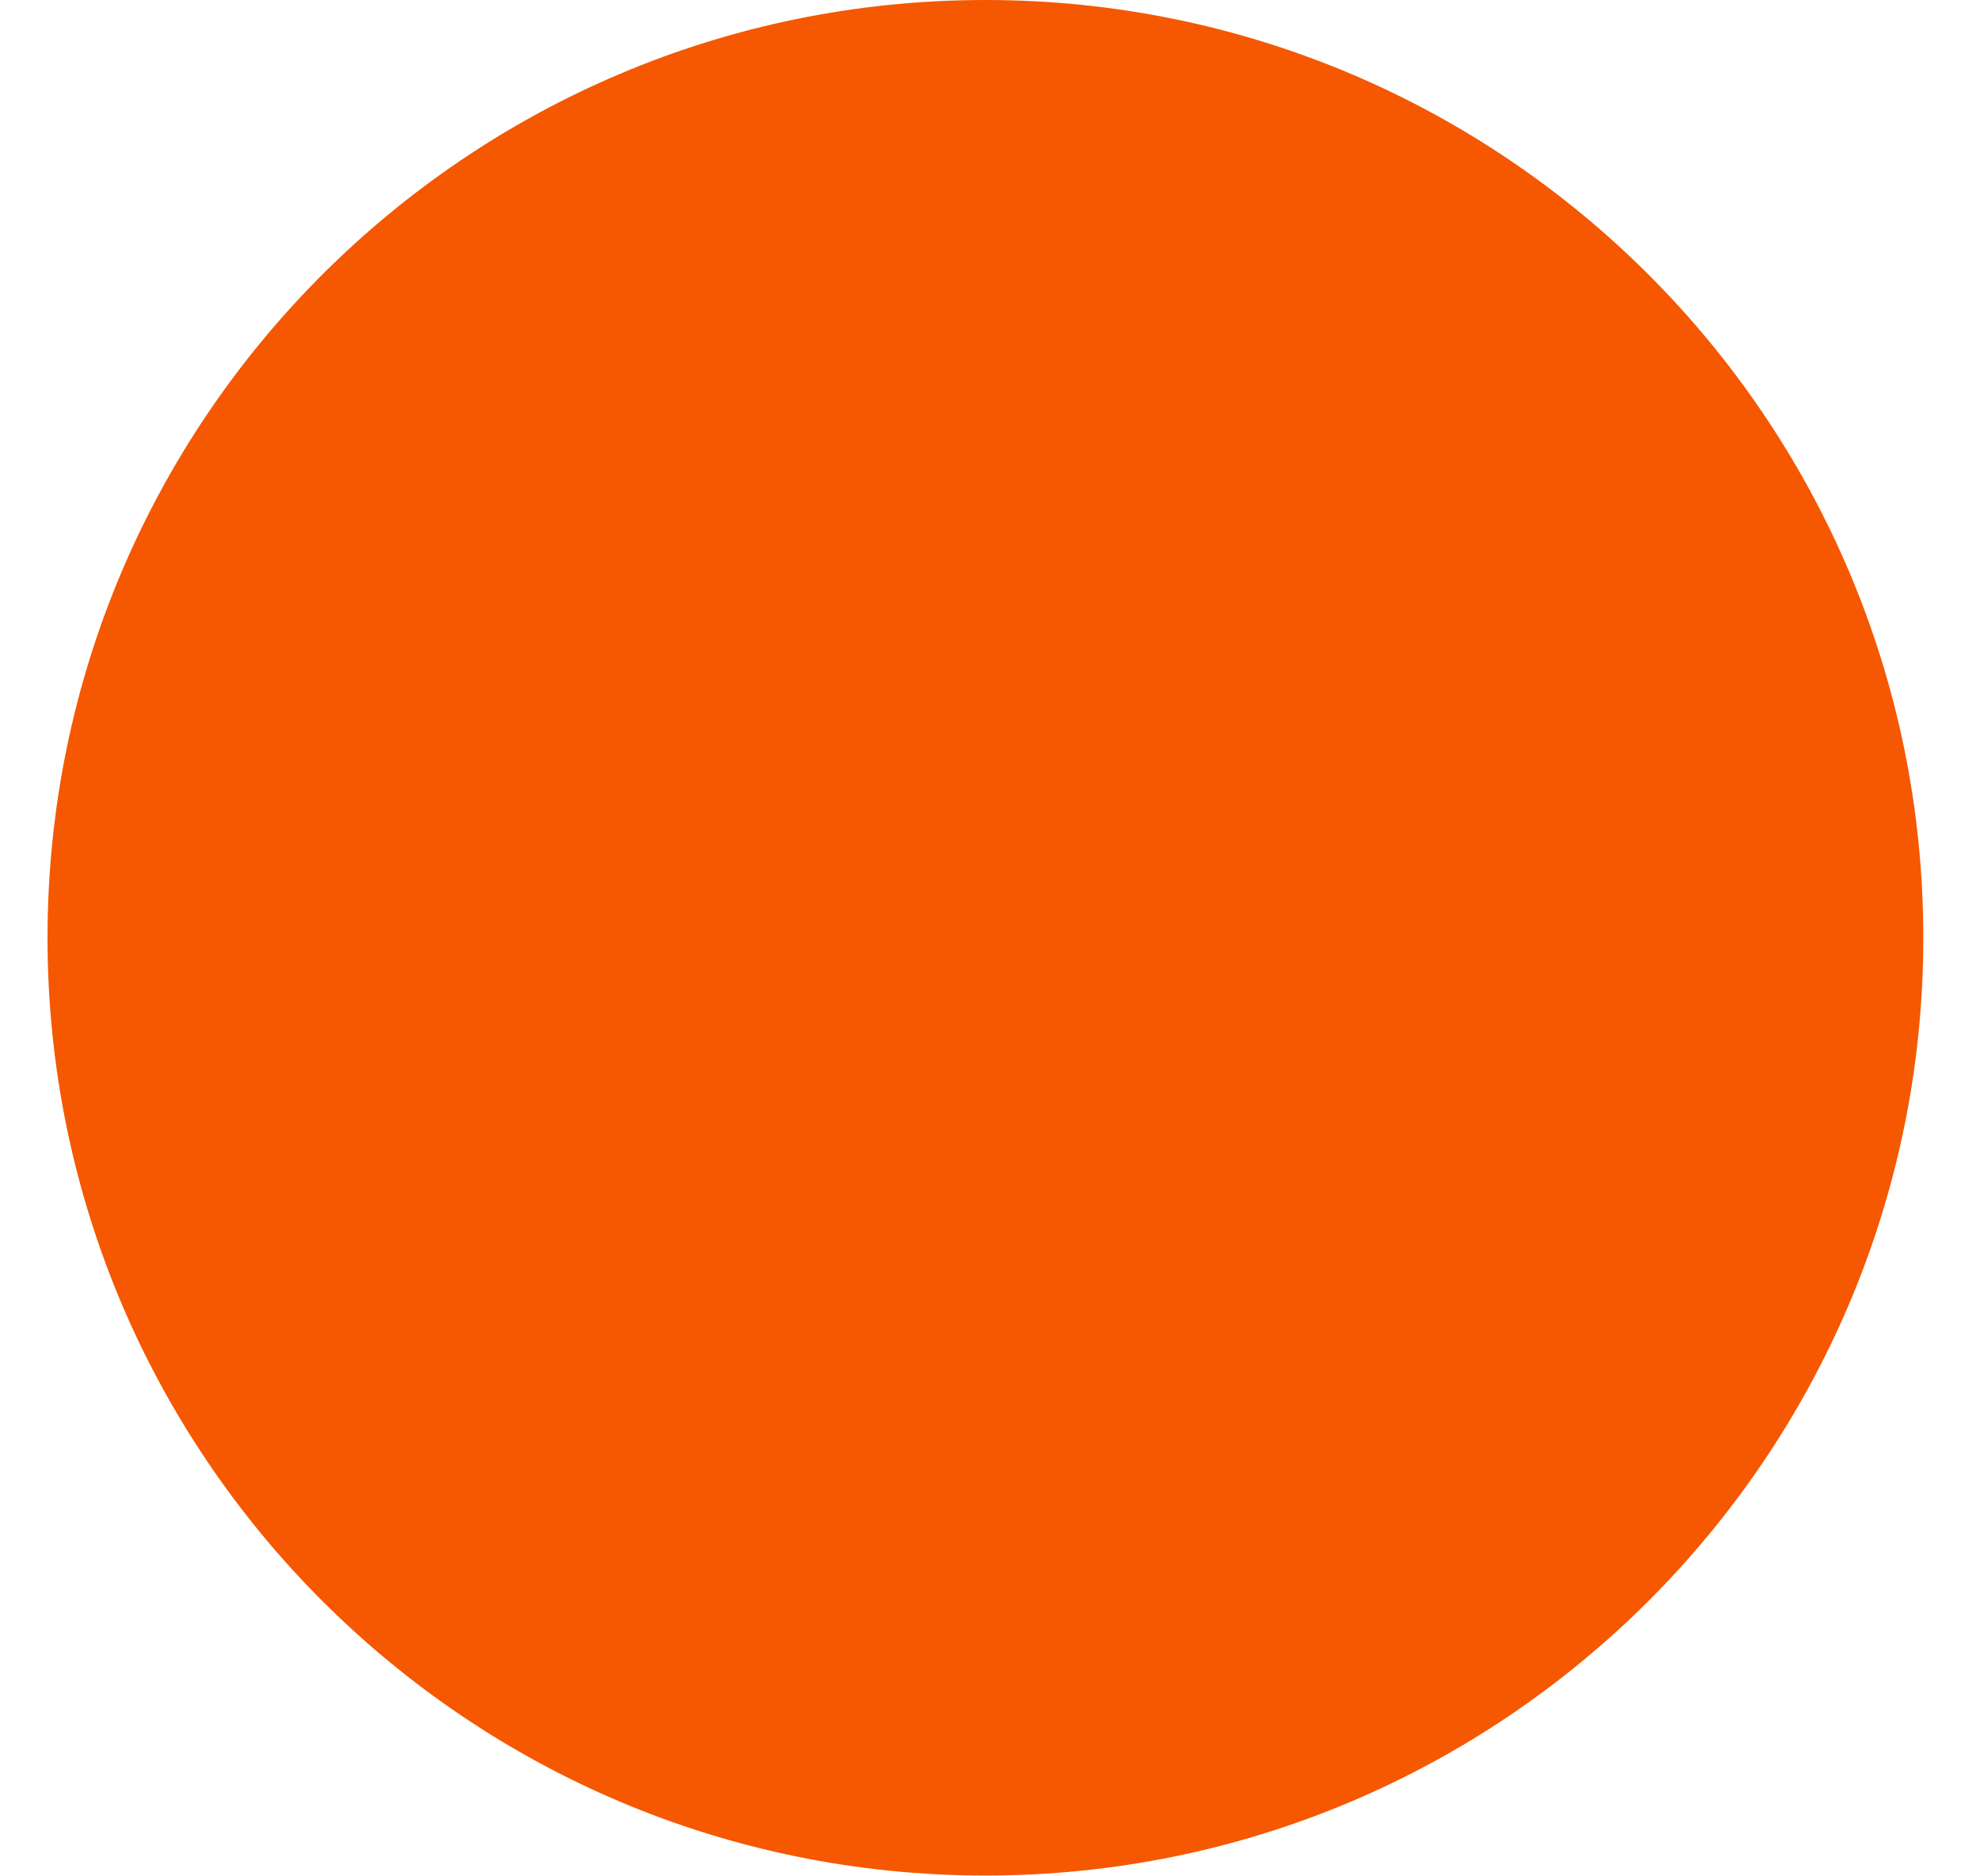
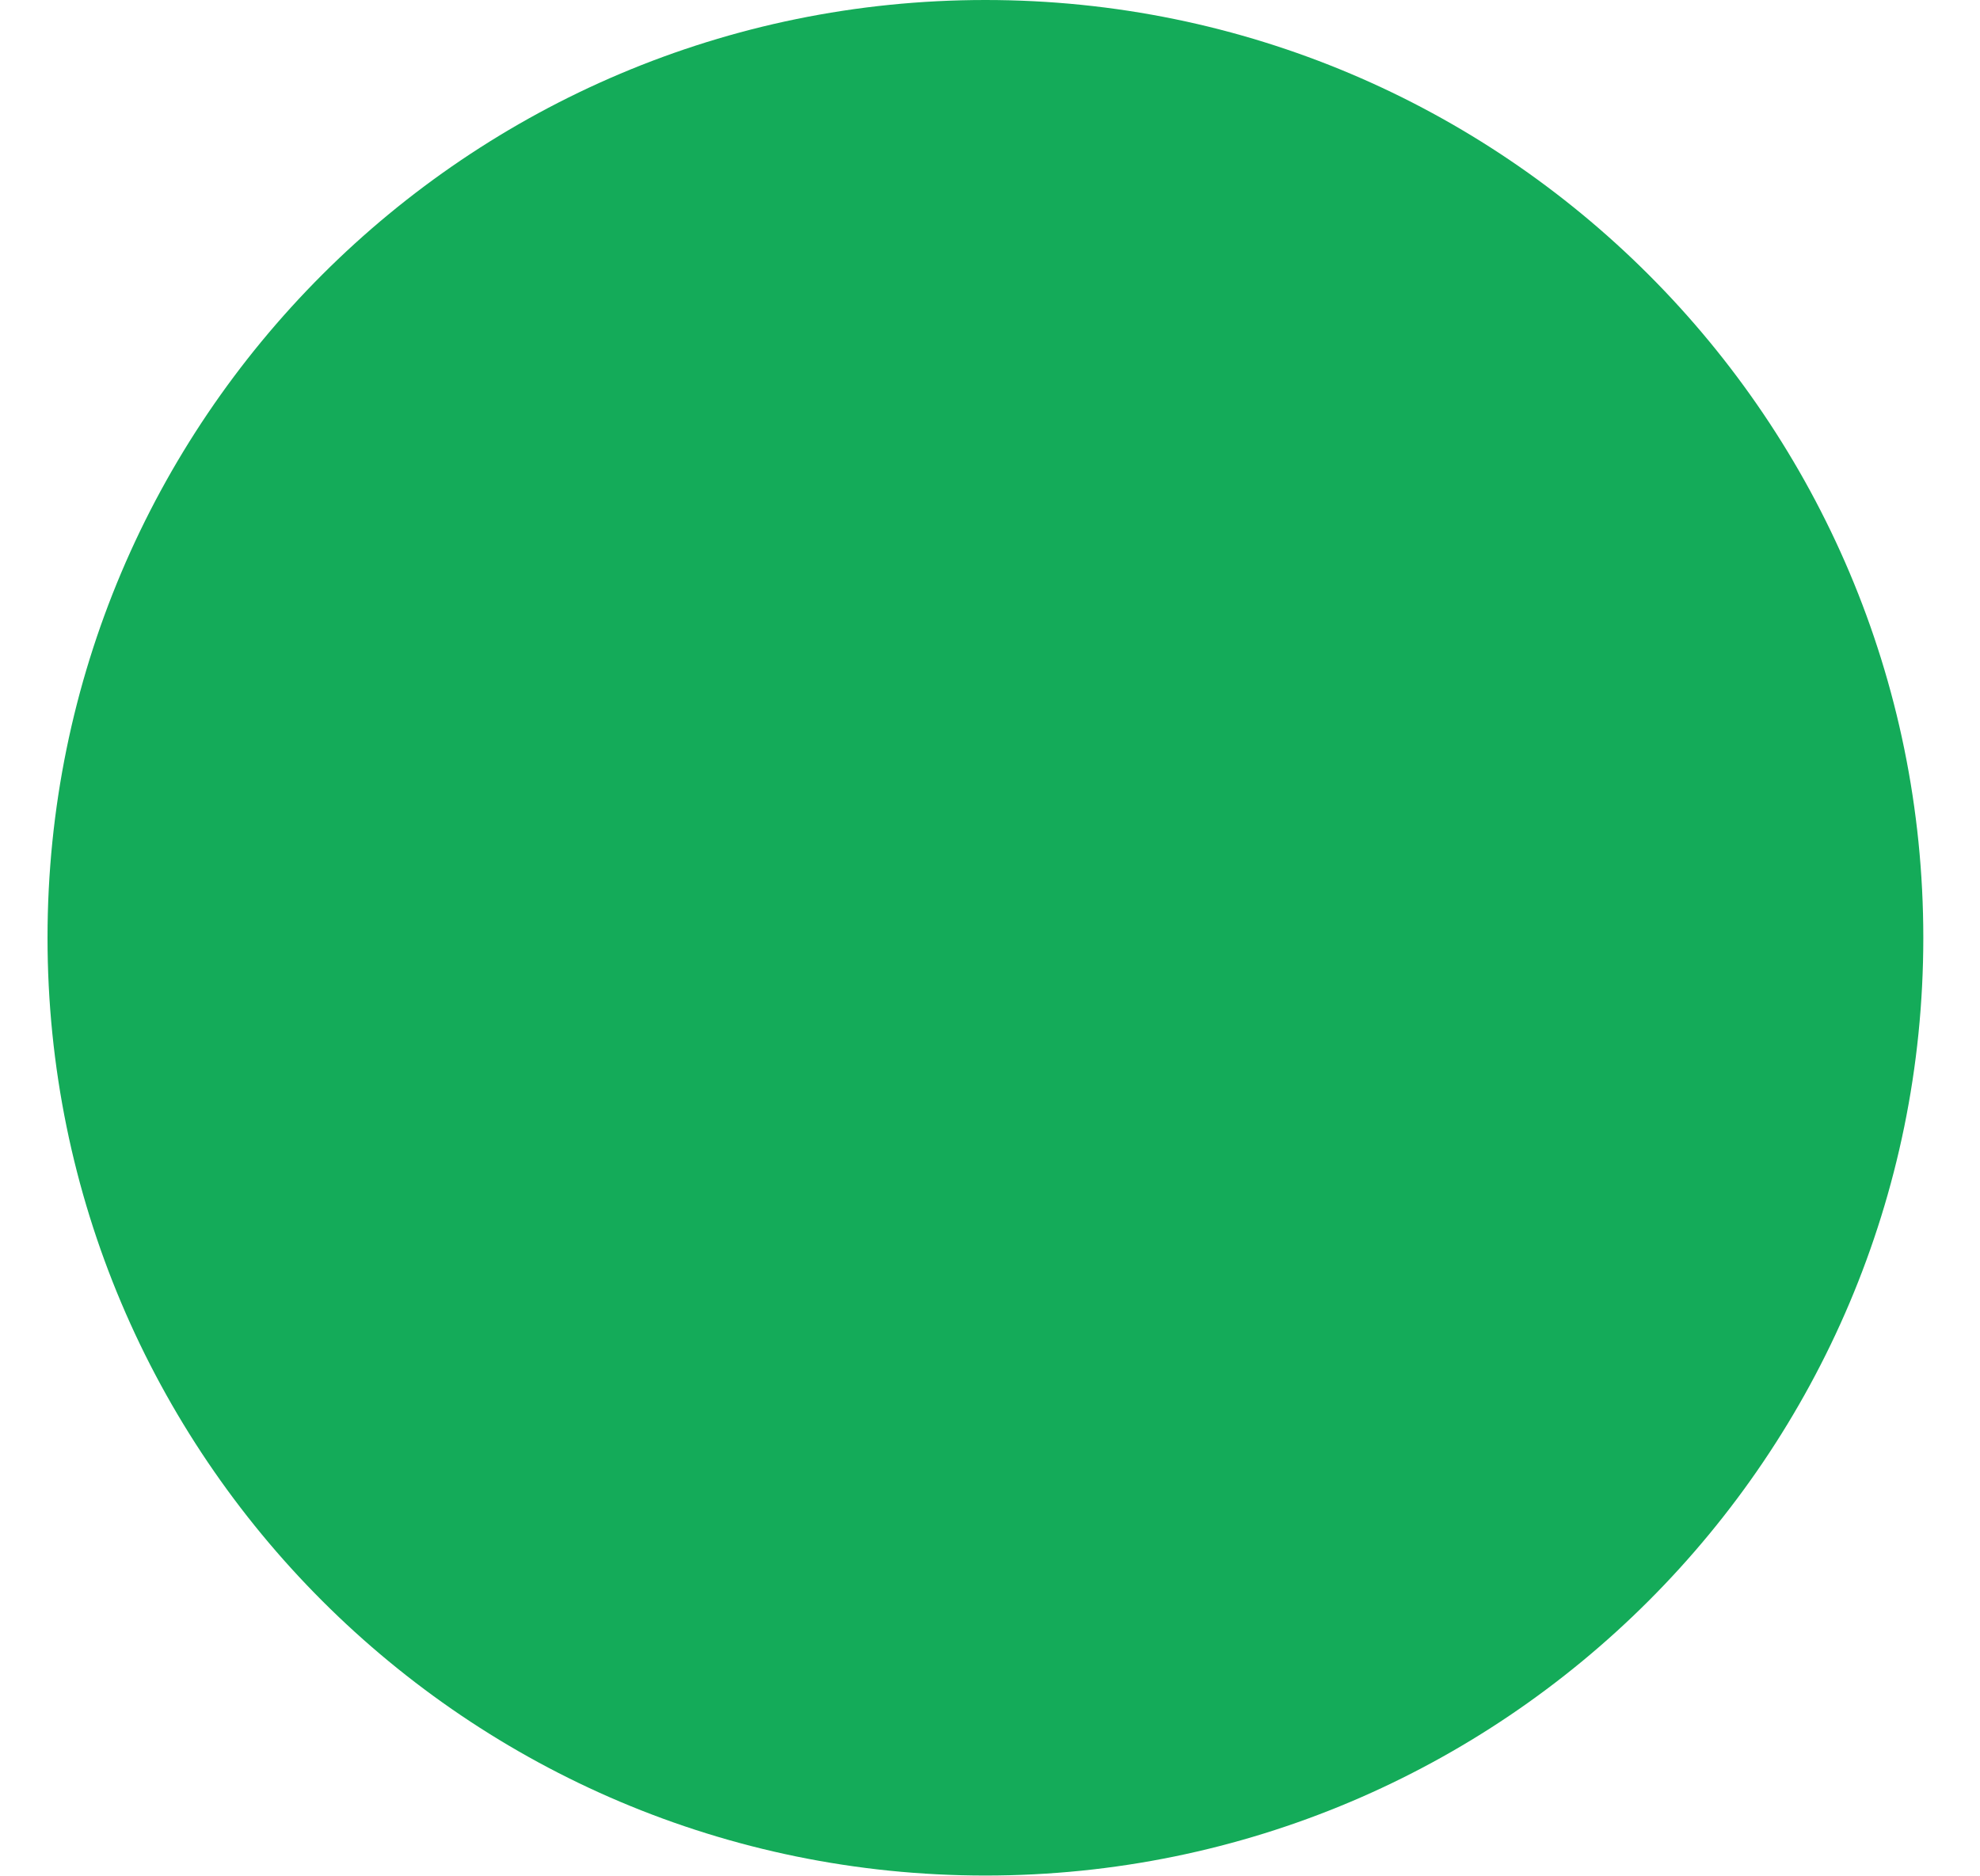
- <svg xmlns="http://www.w3.org/2000/svg" width="19" height="18" viewBox="0 0 19 18" fill="none">
-   <rect x="0.456" width="18" height="18" rx="9" fill="#F55800" />
+ <svg xmlns="http://www.w3.org/2000/svg" width="19" height="18" viewBox="0 0 19 18" fill="none" version="1.1" id="svg4">
+   <defs id="defs8" />
+   <rect x="0.456" width="18" height="18" rx="9" fill="#F55800" id="rect2" style="fill:#06a64f;fill-opacity:0.941" />
</svg>
